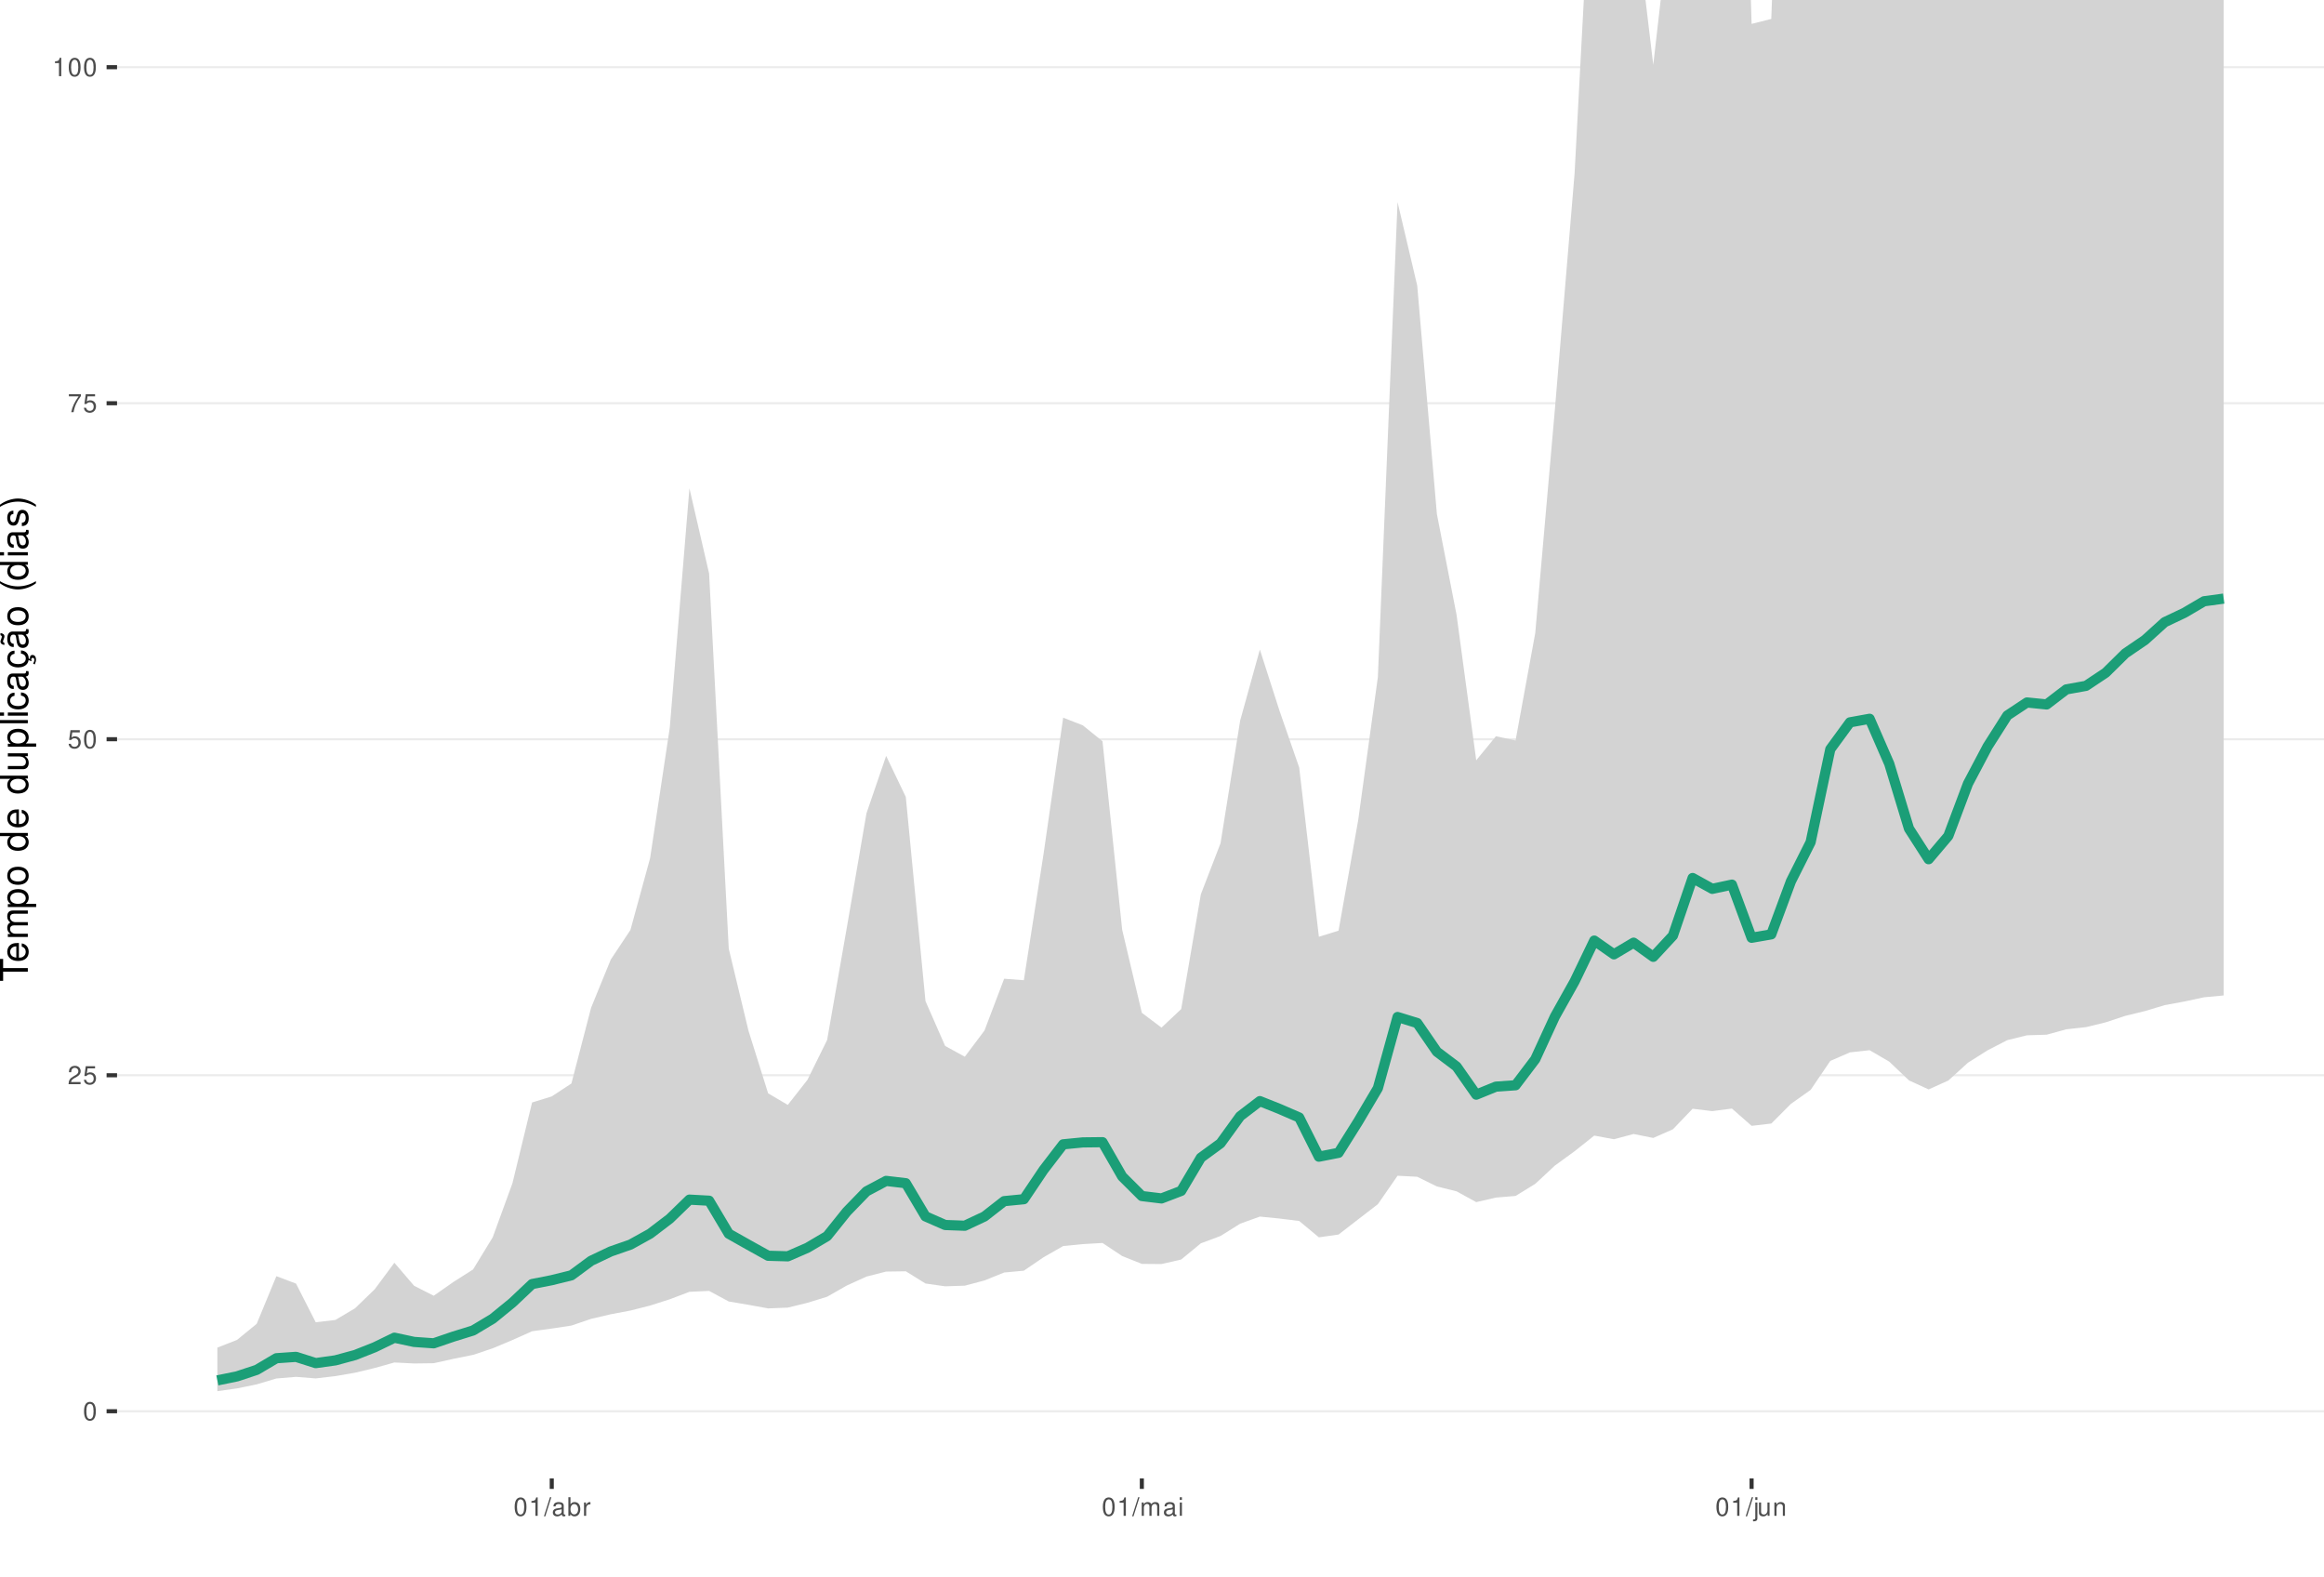
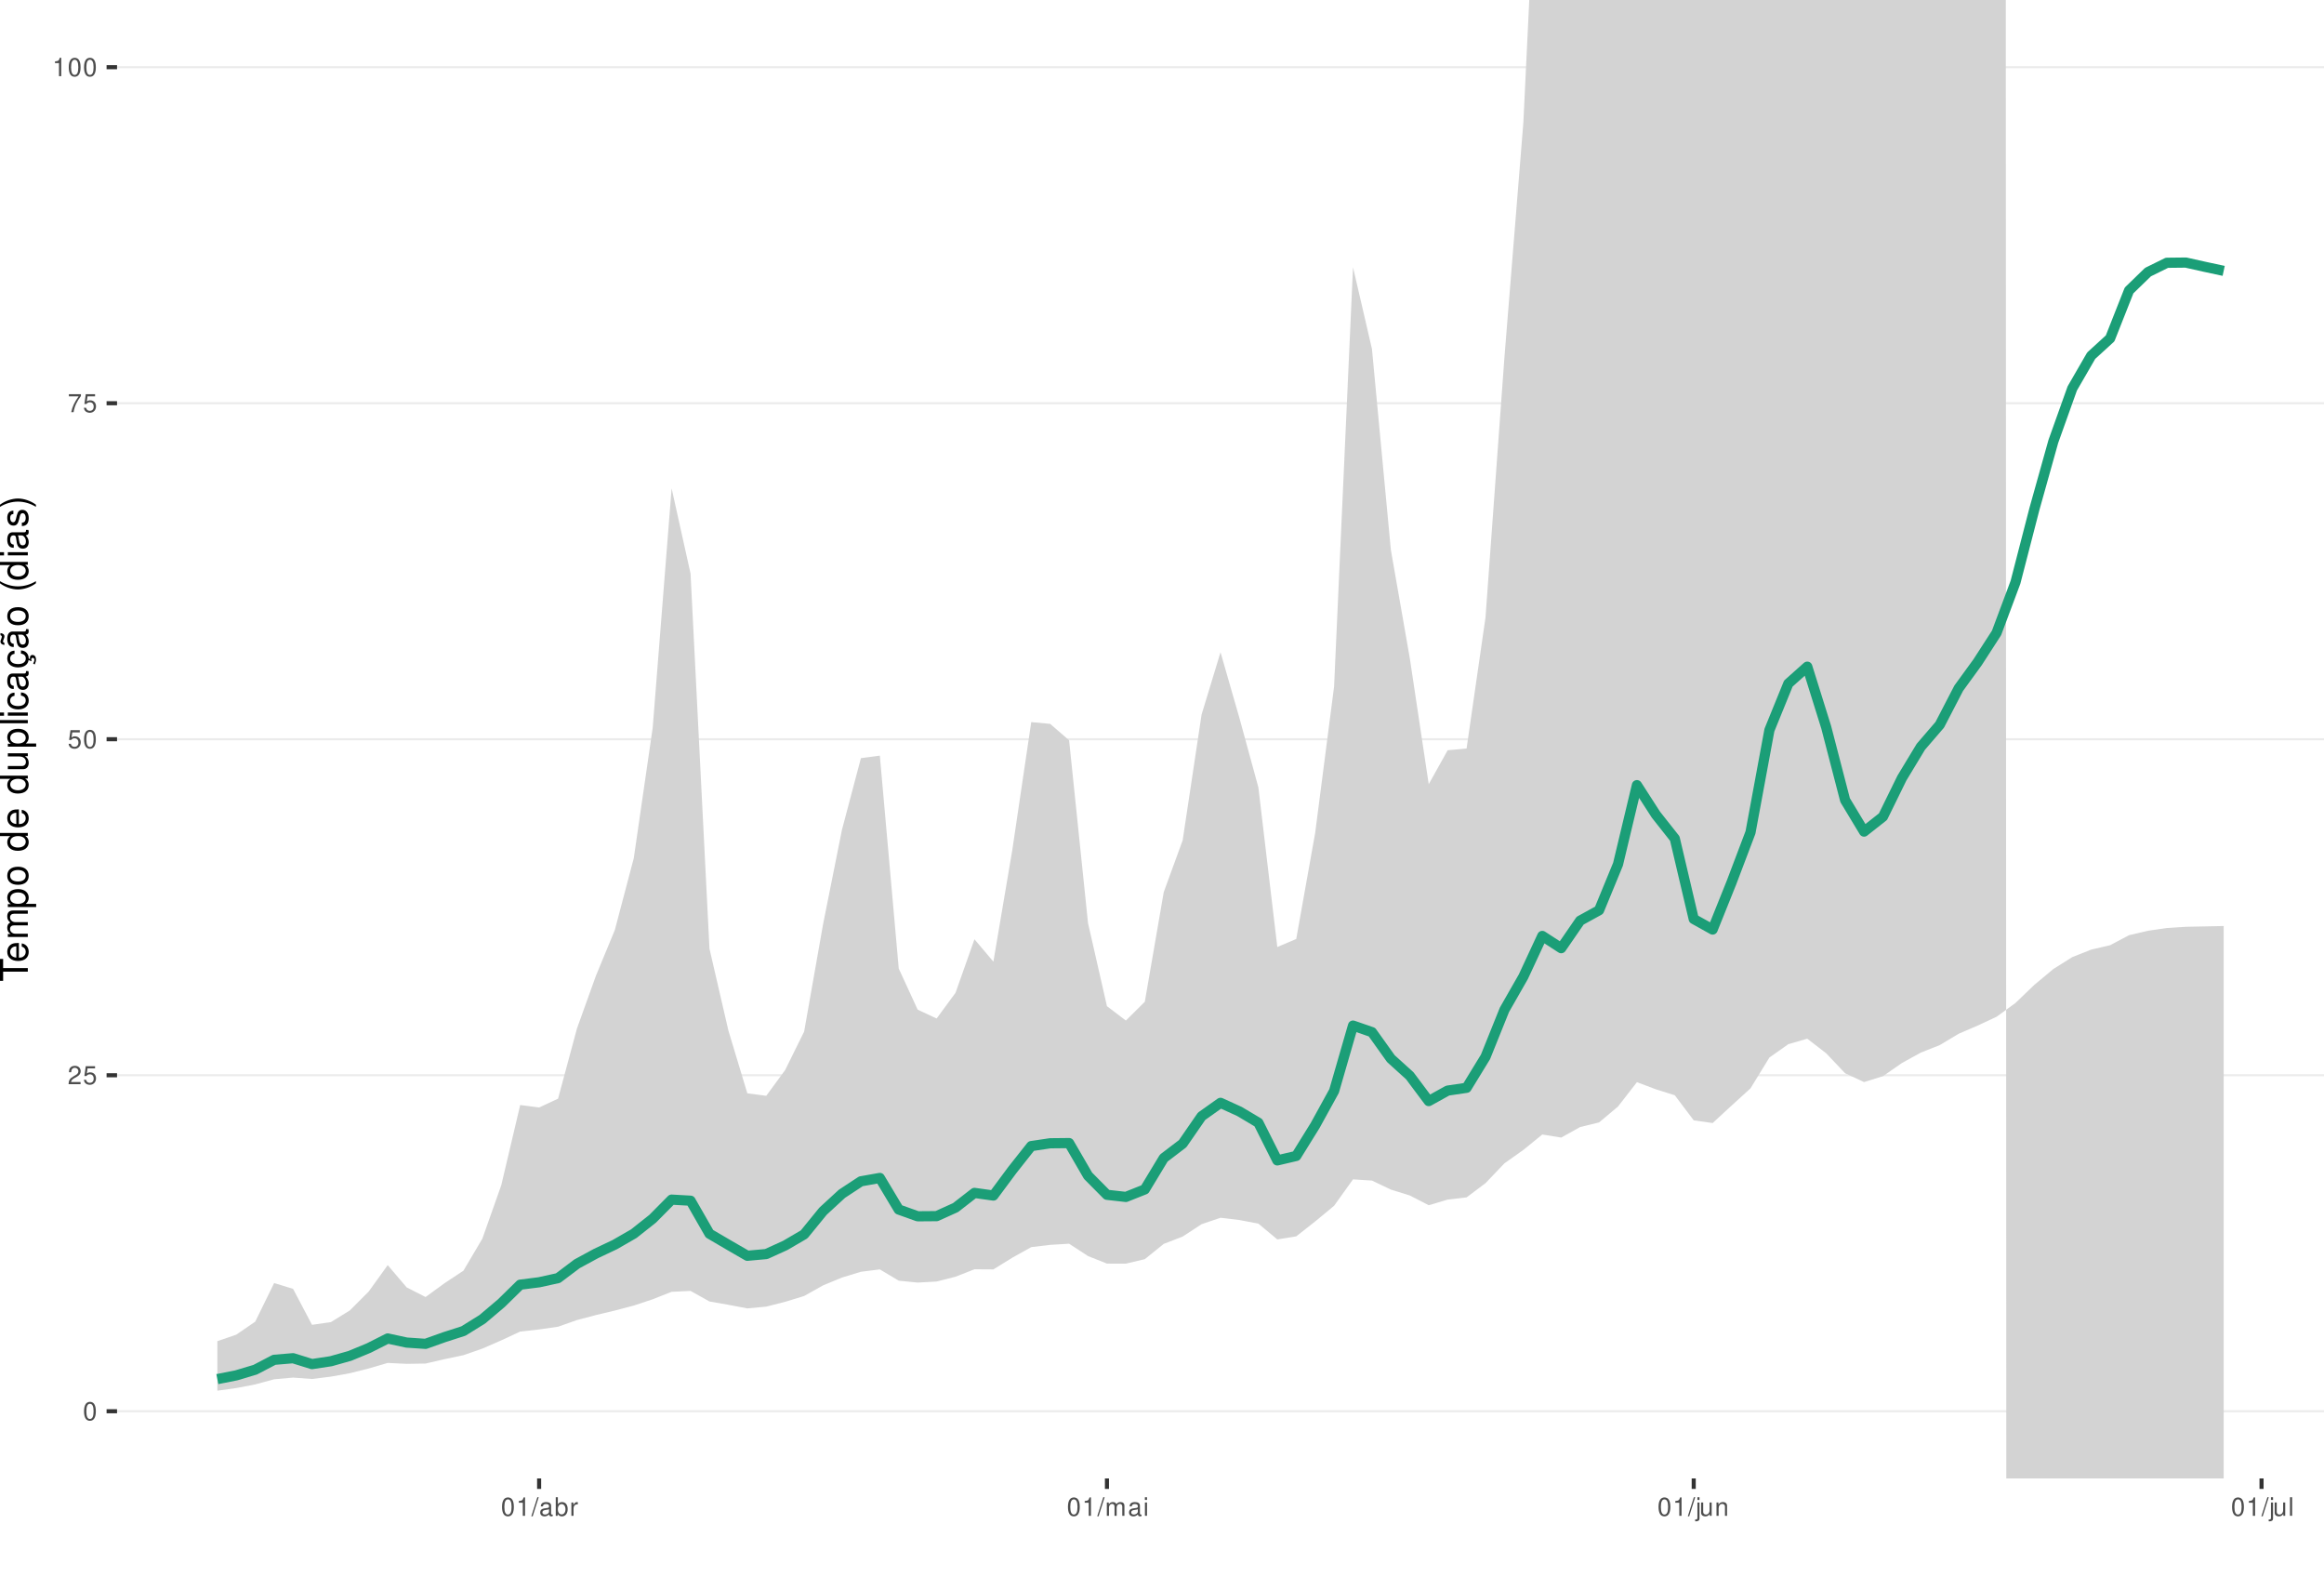
<svg xmlns="http://www.w3.org/2000/svg" xmlns:xlink="http://www.w3.org/1999/xlink" width="609pt" height="413pt" viewBox="0 0 609 413" version="1.1">
  <defs>
    <g>
      <symbol overflow="visible" id="glyph0-0">
        <path style="stroke:none;" d="" />
      </symbol>
      <symbol overflow="visible" id="glyph0-1">
        <path style="stroke:none;" d="M 1.828 -4.812 C 1.391 -4.812 0.984 -4.609 0.75 -4.281 C 0.438 -3.859 0.281 -3.219 0.281 -2.328 C 0.281 -0.703 0.812 0.156 1.828 0.156 C 2.828 0.156 3.375 -0.703 3.375 -2.297 C 3.375 -3.219 3.234 -3.844 2.922 -4.281 C 2.672 -4.625 2.281 -4.812 1.828 -4.812 Z M 1.828 -4.297 C 2.469 -4.297 2.781 -3.641 2.781 -2.344 C 2.781 -0.969 2.469 -0.328 1.812 -0.328 C 1.203 -0.328 0.891 -1 0.891 -2.328 C 0.891 -3.641 1.203 -4.297 1.828 -4.297 Z M 1.828 -4.297 " />
      </symbol>
      <symbol overflow="visible" id="glyph0-2">
        <path style="stroke:none;" d="M 3.375 -0.578 L 0.891 -0.578 C 0.938 -0.984 1.156 -1.234 1.734 -1.578 L 2.406 -1.953 C 3.062 -2.328 3.406 -2.812 3.406 -3.406 C 3.406 -3.812 3.234 -4.188 2.969 -4.438 C 2.688 -4.688 2.344 -4.812 1.891 -4.812 C 1.297 -4.812 0.844 -4.594 0.578 -4.188 C 0.422 -3.938 0.344 -3.641 0.328 -3.141 L 0.922 -3.141 C 0.938 -3.469 0.984 -3.672 1.062 -3.828 C 1.219 -4.125 1.516 -4.297 1.875 -4.297 C 2.406 -4.297 2.797 -3.906 2.797 -3.391 C 2.797 -3.016 2.578 -2.672 2.156 -2.438 L 1.547 -2.078 C 0.562 -1.516 0.281 -1.062 0.219 0 L 3.375 0 Z M 3.375 -0.578 " />
      </symbol>
      <symbol overflow="visible" id="glyph0-3">
        <path style="stroke:none;" d="M 3.172 -4.719 L 0.734 -4.719 L 0.375 -2.156 L 0.922 -2.156 C 1.188 -2.469 1.422 -2.594 1.797 -2.594 C 2.422 -2.594 2.812 -2.156 2.812 -1.453 C 2.812 -0.781 2.422 -0.359 1.781 -0.359 C 1.266 -0.359 0.953 -0.625 0.812 -1.156 L 0.234 -1.156 C 0.312 -0.766 0.375 -0.578 0.516 -0.406 C 0.781 -0.047 1.266 0.156 1.797 0.156 C 2.75 0.156 3.422 -0.547 3.422 -1.531 C 3.422 -2.469 2.797 -3.109 1.891 -3.109 C 1.562 -3.109 1.297 -3.016 1.016 -2.828 L 1.203 -4.141 L 3.172 -4.141 Z M 3.172 -4.719 " />
      </symbol>
      <symbol overflow="visible" id="glyph0-4">
        <path style="stroke:none;" d="M 3.469 -4.719 L 0.312 -4.719 L 0.312 -4.141 L 2.859 -4.141 C 1.734 -2.531 1.266 -1.547 0.922 0 L 1.547 0 C 1.797 -1.516 2.391 -2.812 3.469 -4.234 Z M 3.469 -4.719 " />
      </symbol>
      <symbol overflow="visible" id="glyph0-5">
        <path style="stroke:none;" d="M 1.719 -3.422 L 1.719 0 L 2.312 0 L 2.312 -4.812 L 1.922 -4.812 C 1.719 -4.078 1.578 -3.969 0.672 -3.859 L 0.672 -3.422 Z M 1.719 -3.422 " />
      </symbol>
      <symbol overflow="visible" id="glyph0-6">
        <path style="stroke:none;" d="M 1.531 -4.859 L -0.047 0.141 L 0.312 0.141 L 1.891 -4.859 Z M 1.531 -4.859 " />
      </symbol>
      <symbol overflow="visible" id="glyph0-7">
        <path style="stroke:none;" d="M 3.562 -0.328 C 3.5 -0.312 3.469 -0.312 3.438 -0.312 C 3.25 -0.312 3.141 -0.406 3.141 -0.578 L 3.141 -2.641 C 3.141 -3.25 2.688 -3.594 1.828 -3.594 C 1.312 -3.594 0.906 -3.438 0.672 -3.188 C 0.516 -3 0.453 -2.797 0.438 -2.453 L 0.984 -2.453 C 1.031 -2.875 1.297 -3.078 1.812 -3.078 C 2.312 -3.078 2.594 -2.891 2.594 -2.562 L 2.594 -2.406 C 2.578 -2.172 2.469 -2.078 2.016 -2.031 C 1.219 -1.922 1.109 -1.891 0.891 -1.812 C 0.484 -1.641 0.281 -1.328 0.281 -0.875 C 0.281 -0.25 0.719 0.156 1.422 0.156 C 1.859 0.156 2.219 0 2.609 -0.359 C 2.656 0 2.828 0.156 3.188 0.156 C 3.297 0.156 3.375 0.141 3.562 0.094 Z M 2.594 -1.094 C 2.594 -0.906 2.531 -0.797 2.375 -0.641 C 2.141 -0.438 1.875 -0.328 1.547 -0.328 C 1.109 -0.328 0.859 -0.547 0.859 -0.891 C 0.859 -1.266 1.094 -1.438 1.703 -1.531 C 2.297 -1.609 2.406 -1.641 2.594 -1.719 Z M 2.594 -1.094 " />
      </symbol>
      <symbol overflow="visible" id="glyph0-8">
        <path style="stroke:none;" d="M 0.359 -4.859 L 0.359 0 L 0.859 0 L 0.859 -0.453 C 1.125 -0.047 1.484 0.156 1.969 0.156 C 2.875 0.156 3.484 -0.594 3.484 -1.75 C 3.484 -2.891 2.922 -3.594 1.984 -3.594 C 1.516 -3.594 1.172 -3.406 0.906 -3.016 L 0.906 -4.859 Z M 1.891 -3.062 C 2.5 -3.062 2.906 -2.531 2.906 -1.703 C 2.906 -0.906 2.484 -0.359 1.891 -0.359 C 1.297 -0.359 0.906 -0.906 0.906 -1.719 C 0.906 -2.531 1.297 -3.062 1.891 -3.062 Z M 1.891 -3.062 " />
      </symbol>
      <symbol overflow="visible" id="glyph0-9">
        <path style="stroke:none;" d="M 0.453 -3.484 L 0.453 0 L 1.016 0 L 1.016 -1.812 C 1.031 -2.656 1.375 -3.016 2.141 -3 L 2.141 -3.562 C 2.047 -3.578 1.984 -3.594 1.922 -3.594 C 1.562 -3.594 1.297 -3.375 0.969 -2.859 L 0.969 -3.484 Z M 0.453 -3.484 " />
      </symbol>
      <symbol overflow="visible" id="glyph0-10">
        <path style="stroke:none;" d="M 0.469 -3.484 L 0.469 0 L 1.031 0 L 1.031 -2.188 C 1.031 -2.703 1.391 -3.109 1.844 -3.109 C 2.25 -3.109 2.484 -2.844 2.484 -2.406 L 2.484 0 L 3.047 0 L 3.047 -2.188 C 3.047 -2.703 3.422 -3.109 3.875 -3.109 C 4.266 -3.109 4.516 -2.844 4.516 -2.406 L 4.516 0 L 5.078 0 L 5.078 -2.609 C 5.078 -3.234 4.719 -3.594 4.062 -3.594 C 3.594 -3.594 3.312 -3.453 2.984 -3.062 C 2.781 -3.422 2.5 -3.594 2.047 -3.594 C 1.578 -3.594 1.266 -3.422 0.984 -3 L 0.984 -3.484 Z M 0.469 -3.484 " />
      </symbol>
      <symbol overflow="visible" id="glyph0-11">
        <path style="stroke:none;" d="M 1 -3.484 L 0.453 -3.484 L 0.453 0 L 1 0 Z M 1 -4.859 L 0.438 -4.859 L 0.438 -4.156 L 1 -4.156 Z M 1 -4.859 " />
      </symbol>
      <symbol overflow="visible" id="glyph0-12">
        <path style="stroke:none;" d="M 0.469 -3.484 L 0.469 0.5 C 0.469 0.859 0.359 0.969 0.016 0.969 C -0.031 0.969 -0.047 0.969 -0.125 0.953 L -0.125 1.438 C -0.047 1.438 -0.016 1.453 0.062 1.453 C 0.688 1.453 1.016 1.203 1.016 0.719 L 1.016 -3.484 Z M 1.016 -4.859 L 0.469 -4.859 L 0.469 -4.156 L 1.016 -4.156 Z M 1.016 -4.859 " />
      </symbol>
      <symbol overflow="visible" id="glyph0-13">
        <path style="stroke:none;" d="M 3.203 0 L 3.203 -3.484 L 2.656 -3.484 L 2.656 -1.516 C 2.656 -0.797 2.281 -0.328 1.703 -0.328 C 1.266 -0.328 0.984 -0.594 0.984 -1.016 L 0.984 -3.484 L 0.438 -3.484 L 0.438 -0.797 C 0.438 -0.219 0.859 0.156 1.547 0.156 C 2.062 0.156 2.391 -0.031 2.703 -0.484 L 2.703 0 Z M 3.203 0 " />
      </symbol>
      <symbol overflow="visible" id="glyph0-14">
        <path style="stroke:none;" d="M 0.469 -3.484 L 0.469 0 L 1.031 0 L 1.031 -1.922 C 1.031 -2.641 1.391 -3.109 1.969 -3.109 C 2.406 -3.109 2.688 -2.828 2.688 -2.422 L 2.688 0 L 3.234 0 L 3.234 -2.641 C 3.234 -3.219 2.812 -3.594 2.141 -3.594 C 1.625 -3.594 1.281 -3.391 0.984 -2.906 L 0.984 -3.484 Z M 0.469 -3.484 " />
      </symbol>
+       <symbol overflow="visible" id="glyph0-15">
+         <path style="stroke:none;" d="M 1.016 -4.859 L 0.453 -4.859 L 0.453 0 L 1.016 0 Z M 1.016 -4.859 " />
+       </symbol>
      <symbol overflow="visible" id="glyph1-0">
        <path style="stroke:none;" d="" />
      </symbol>
      <symbol overflow="visible" id="glyph1-1">
        <path style="stroke:none;" d="M -6.469 -3.547 L -6.469 -5.938 L -7.297 -5.938 L -7.297 -0.203 L -6.469 -0.203 L -6.469 -2.609 L 0 -2.609 L 0 -3.547 Z M -6.469 -3.547 " />
      </symbol>
      <symbol overflow="visible" id="glyph1-2">
        <path style="stroke:none;" d="M -2.344 -5.125 C -3.141 -5.125 -3.625 -5.062 -4.016 -4.922 C -4.875 -4.578 -5.391 -3.781 -5.391 -2.797 C -5.391 -1.344 -4.281 -0.406 -2.547 -0.406 C -0.812 -0.406 0.234 -1.297 0.234 -2.781 C 0.234 -3.984 -0.453 -4.812 -1.594 -5.016 L -1.594 -4.188 C -0.906 -3.953 -0.547 -3.484 -0.547 -2.812 C -0.547 -2.281 -0.781 -1.828 -1.219 -1.547 C -1.516 -1.344 -1.812 -1.281 -2.344 -1.266 Z M -3.016 -1.297 C -3.984 -1.359 -4.625 -1.953 -4.625 -2.797 C -4.625 -3.641 -3.953 -4.234 -3.016 -4.234 Z M -3.016 -1.297 " />
      </symbol>
      <symbol overflow="visible" id="glyph1-3">
        <path style="stroke:none;" d="M -5.234 -0.703 L 0 -0.703 L 0 -1.547 L -3.297 -1.547 C -4.047 -1.547 -4.656 -2.094 -4.656 -2.766 C -4.656 -3.391 -4.281 -3.734 -3.609 -3.734 L 0 -3.734 L 0 -4.578 L -3.297 -4.578 C -4.047 -4.578 -4.656 -5.125 -4.656 -5.812 C -4.656 -6.422 -4.266 -6.781 -3.609 -6.781 L 0 -6.781 L 0 -7.625 L -3.938 -7.625 C -4.875 -7.625 -5.391 -7.078 -5.391 -6.094 C -5.391 -5.406 -5.188 -4.984 -4.594 -4.484 C -5.156 -4.188 -5.391 -3.766 -5.391 -3.078 C -5.391 -2.375 -5.125 -1.906 -4.5 -1.469 L -5.234 -1.469 Z M -5.234 -0.703 " />
      </symbol>
      <symbol overflow="visible" id="glyph1-4">
        <path style="stroke:none;" d="M 2.188 -0.547 L 2.188 -1.375 L -0.547 -1.375 C -0.016 -1.812 0.234 -2.312 0.234 -2.984 C 0.234 -4.344 -0.859 -5.234 -2.531 -5.234 C -4.297 -5.234 -5.391 -4.375 -5.391 -2.984 C -5.391 -2.266 -5.062 -1.703 -4.453 -1.312 L -5.234 -1.312 L -5.234 -0.547 Z M -4.609 -2.844 C -4.609 -3.766 -3.797 -4.359 -2.547 -4.359 C -1.359 -4.359 -0.547 -3.75 -0.547 -2.844 C -0.547 -1.953 -1.344 -1.375 -2.578 -1.375 C -3.812 -1.375 -4.609 -1.953 -4.609 -2.844 Z M -4.609 -2.844 " />
      </symbol>
      <symbol overflow="visible" id="glyph1-5">
        <path style="stroke:none;" d="M -5.391 -2.719 C -5.391 -1.234 -4.344 -0.359 -2.578 -0.359 C -0.812 -0.359 0.234 -1.234 0.234 -2.734 C 0.234 -4.203 -0.812 -5.094 -2.547 -5.094 C -4.359 -5.094 -5.391 -4.234 -5.391 -2.719 Z M -4.625 -2.734 C -4.625 -3.672 -3.844 -4.234 -2.547 -4.234 C -1.312 -4.234 -0.547 -3.656 -0.547 -2.734 C -0.547 -1.797 -1.312 -1.234 -2.578 -1.234 C -3.844 -1.234 -4.625 -1.797 -4.625 -2.734 Z M -4.625 -2.734 " />
      </symbol>
      <symbol overflow="visible" id="glyph1-6">
        <path style="stroke:none;" d="" />
      </symbol>
      <symbol overflow="visible" id="glyph1-7">
        <path style="stroke:none;" d="M -7.297 -4.953 L -7.297 -4.125 L -4.578 -4.125 C -5.109 -3.766 -5.391 -3.203 -5.391 -2.516 C -5.391 -1.156 -4.297 -0.266 -2.625 -0.266 C -0.859 -0.266 0.234 -1.125 0.234 -2.547 C 0.234 -3.266 -0.047 -3.766 -0.688 -4.203 L 0 -4.203 L 0 -4.953 Z M -4.609 -2.656 C -4.609 -3.547 -3.812 -4.125 -2.562 -4.125 C -1.344 -4.125 -0.547 -3.547 -0.547 -2.656 C -0.547 -1.734 -1.359 -1.125 -2.578 -1.125 C -3.797 -1.125 -4.609 -1.734 -4.609 -2.656 Z M -4.609 -2.656 " />
      </symbol>
      <symbol overflow="visible" id="glyph1-8">
        <path style="stroke:none;" d="M 0 -4.812 L -5.234 -4.812 L -5.234 -3.984 L -2.266 -3.984 C -1.203 -3.984 -0.5 -3.438 -0.5 -2.562 C -0.5 -1.906 -0.906 -1.484 -1.531 -1.484 L -5.234 -1.484 L -5.234 -0.656 L -1.203 -0.656 C -0.328 -0.656 0.234 -1.297 0.234 -2.312 C 0.234 -3.094 -0.047 -3.578 -0.734 -4.062 L 0 -4.062 Z M 0 -4.812 " />
      </symbol>
      <symbol overflow="visible" id="glyph1-9">
        <path style="stroke:none;" d="M -7.297 -1.516 L -7.297 -0.688 L 0 -0.688 L 0 -1.516 Z M -7.297 -1.516 " />
      </symbol>
      <symbol overflow="visible" id="glyph1-10">
        <path style="stroke:none;" d="M -5.234 -1.5 L -5.234 -0.672 L 0 -0.672 L 0 -1.5 Z M -7.297 -1.5 L -7.297 -0.656 L -6.234 -0.656 L -6.234 -1.5 Z M -7.297 -1.5 " />
      </symbol>
      <symbol overflow="visible" id="glyph1-11">
        <path style="stroke:none;" d="M -3.484 -4.703 C -3.984 -4.672 -4.312 -4.562 -4.609 -4.359 C -5.094 -4 -5.391 -3.375 -5.391 -2.641 C -5.391 -1.219 -4.266 -0.312 -2.531 -0.312 C -0.844 -0.312 0.234 -1.203 0.234 -2.625 C 0.234 -3.875 -0.516 -4.672 -1.797 -4.766 L -1.797 -3.938 C -0.953 -3.797 -0.547 -3.359 -0.547 -2.656 C -0.547 -1.734 -1.297 -1.188 -2.531 -1.188 C -3.844 -1.188 -4.625 -1.719 -4.625 -2.625 C -4.625 -3.328 -4.203 -3.766 -3.484 -3.875 Z M -3.484 -4.703 " />
      </symbol>
      <symbol overflow="visible" id="glyph1-12">
        <path style="stroke:none;" d="M -0.484 -5.344 C -0.469 -5.266 -0.469 -5.219 -0.469 -5.172 C -0.469 -4.875 -0.625 -4.719 -0.875 -4.719 L -3.953 -4.719 C -4.891 -4.719 -5.391 -4.047 -5.391 -2.75 C -5.391 -1.984 -5.172 -1.375 -4.781 -1.016 C -4.516 -0.766 -4.203 -0.672 -3.688 -0.656 L -3.688 -1.484 C -4.328 -1.562 -4.625 -1.938 -4.625 -2.719 C -4.625 -3.484 -4.344 -3.891 -3.844 -3.891 L -3.625 -3.891 C -3.266 -3.875 -3.125 -3.703 -3.047 -3.016 C -2.891 -1.844 -2.844 -1.656 -2.719 -1.344 C -2.453 -0.734 -2 -0.422 -1.312 -0.422 C -0.375 -0.422 0.234 -1.078 0.234 -2.141 C 0.234 -2.797 0 -3.328 -0.547 -3.922 C 0 -3.984 0.234 -4.234 0.234 -4.781 C 0.234 -4.953 0.203 -5.062 0.141 -5.344 Z M -1.656 -3.891 C -1.375 -3.891 -1.203 -3.812 -0.969 -3.562 C -0.656 -3.219 -0.5 -2.812 -0.5 -2.312 C -0.5 -1.672 -0.812 -1.297 -1.344 -1.297 C -1.891 -1.297 -2.172 -1.656 -2.297 -2.547 C -2.422 -3.438 -2.453 -3.609 -2.594 -3.891 Z M -1.656 -3.891 " />
      </symbol>
      <symbol overflow="visible" id="glyph1-13">
        <path style="stroke:none;" d="M 0.234 -2.641 C 0.234 -3.875 -0.547 -4.703 -1.797 -4.766 L -1.797 -3.938 C -0.953 -3.797 -0.531 -3.359 -0.531 -2.656 C -0.531 -1.734 -1.281 -1.188 -2.516 -1.188 C -3.844 -1.188 -4.625 -1.719 -4.625 -2.625 C -4.625 -3.328 -4.203 -3.766 -3.484 -3.875 L -3.484 -4.703 C -3.984 -4.672 -4.312 -4.562 -4.609 -4.359 C -5.094 -4 -5.391 -3.375 -5.391 -2.641 C -5.391 -1.219 -4.266 -0.312 -2.531 -0.312 C -1.469 -0.312 -0.625 -0.672 -0.156 -1.312 C 0.047 -1.594 0.125 -1.812 0.203 -2.25 L 0.922 -1.938 L 0.984 -2.062 C 0.938 -2.188 0.906 -2.25 0.906 -2.375 C 0.906 -2.656 1.047 -2.828 1.281 -2.828 C 1.547 -2.828 1.734 -2.594 1.734 -2.297 C 1.734 -2.031 1.672 -1.844 1.438 -1.406 L 1.406 -1.312 L 1.812 -1.094 C 2.078 -1.75 2.141 -1.953 2.141 -2.344 C 2.141 -3.109 1.781 -3.578 1.203 -3.578 C 0.781 -3.578 0.547 -3.297 0.547 -2.797 C 0.547 -2.703 0.547 -2.641 0.562 -2.516 Z M 0.234 -2.641 " />
      </symbol>
      <symbol overflow="visible" id="glyph1-14">
        <path style="stroke:none;" d="M -0.484 -5.344 C -0.469 -5.266 -0.469 -5.219 -0.469 -5.172 C -0.469 -4.875 -0.625 -4.719 -0.875 -4.719 L -3.953 -4.719 C -4.891 -4.719 -5.391 -4.047 -5.391 -2.75 C -5.391 -1.984 -5.172 -1.375 -4.781 -1.016 C -4.516 -0.766 -4.203 -0.672 -3.688 -0.656 L -3.688 -1.484 C -4.328 -1.562 -4.625 -1.938 -4.625 -2.719 C -4.625 -3.484 -4.344 -3.891 -3.844 -3.891 L -3.625 -3.891 C -3.266 -3.875 -3.125 -3.703 -3.047 -3.016 C -2.891 -1.844 -2.844 -1.656 -2.719 -1.344 C -2.453 -0.734 -2 -0.422 -1.312 -0.422 C -0.375 -0.422 0.234 -1.078 0.234 -2.141 C 0.234 -2.797 0 -3.328 -0.547 -3.922 C 0 -3.984 0.234 -4.234 0.234 -4.781 C 0.234 -4.953 0.203 -5.062 0.141 -5.344 Z M -1.656 -3.891 C -1.375 -3.891 -1.203 -3.812 -0.969 -3.562 C -0.656 -3.219 -0.5 -2.812 -0.5 -2.312 C -0.5 -1.672 -0.812 -1.297 -1.344 -1.297 C -1.891 -1.297 -2.172 -1.656 -2.297 -2.547 C -2.422 -3.438 -2.453 -3.609 -2.594 -3.891 Z M -7.172 -3.75 C -6.922 -3.672 -6.812 -3.547 -6.812 -3.375 C -6.812 -3.25 -6.875 -2.984 -6.984 -2.734 C -7.156 -2.312 -7.172 -2.25 -7.172 -2.047 C -7.172 -1.594 -6.797 -1.297 -6.141 -1.188 L -6.141 -1.766 C -6.375 -1.812 -6.5 -1.938 -6.5 -2.094 C -6.5 -2.203 -6.469 -2.344 -6.375 -2.578 C -6.156 -3.156 -6.125 -3.234 -6.125 -3.438 C -6.125 -3.922 -6.484 -4.219 -7.172 -4.312 Z M -7.172 -3.75 " />
      </symbol>
      <symbol overflow="visible" id="glyph1-15">
        <path style="stroke:none;" d="M -7.297 -2.359 C -5.984 -1.359 -4.156 -0.734 -2.594 -0.734 C -1.016 -0.734 0.812 -1.359 2.125 -2.359 L 2.125 -2.906 C 0.688 -2.031 -0.984 -1.547 -2.594 -1.547 C -4.188 -1.547 -5.875 -2.031 -7.297 -2.906 Z M -7.297 -2.359 " />
      </symbol>
      <symbol overflow="visible" id="glyph1-16">
        <path style="stroke:none;" d="M -3.781 -4.375 C -4.812 -4.375 -5.391 -3.688 -5.391 -2.484 C -5.391 -1.266 -4.766 -0.469 -3.797 -0.469 C -2.969 -0.469 -2.578 -0.891 -2.281 -2.125 L -2.094 -2.906 C -1.953 -3.484 -1.734 -3.719 -1.375 -3.719 C -0.875 -3.719 -0.547 -3.234 -0.547 -2.5 C -0.547 -2.047 -0.672 -1.672 -0.891 -1.453 C -1.047 -1.328 -1.188 -1.266 -1.562 -1.219 L -1.562 -0.344 C -0.344 -0.375 0.234 -1.062 0.234 -2.438 C 0.234 -3.75 -0.422 -4.594 -1.438 -4.594 C -2.203 -4.594 -2.641 -4.156 -2.891 -3.109 L -3.078 -2.312 C -3.234 -1.625 -3.453 -1.344 -3.828 -1.344 C -4.312 -1.344 -4.625 -1.766 -4.625 -2.453 C -4.625 -3.125 -4.328 -3.484 -3.781 -3.5 Z M -3.781 -4.375 " />
      </symbol>
      <symbol overflow="visible" id="glyph1-17">
        <path style="stroke:none;" d="M 2.125 -0.938 C 0.812 -1.938 -1.016 -2.562 -2.578 -2.562 C -4.156 -2.562 -5.984 -1.938 -7.297 -0.938 L -7.297 -0.375 C -5.859 -1.266 -4.188 -1.75 -2.578 -1.75 C -0.984 -1.75 0.703 -1.266 2.125 -0.375 Z M 2.125 -0.938 " />
      </symbol>
    </g>
    <clipPath id="clip1">
      <path d="M 30.672 0 L 609 0 L 609 387.328 L 30.672 387.328 Z M 30.672 0 " />
    </clipPath>
    <clipPath id="clip2">
      <path d="M 30.672 369 L 609 369 L 609 370 L 30.672 370 Z M 30.672 369 " />
    </clipPath>
    <clipPath id="clip3">
      <path d="M 30.672 281 L 609 281 L 609 282 L 30.672 282 Z M 30.672 281 " />
    </clipPath>
    <clipPath id="clip4">
      <path d="M 30.672 193 L 609 193 L 609 194 L 30.672 194 Z M 30.672 193 " />
    </clipPath>
    <clipPath id="clip5">
      <path d="M 30.672 105 L 609 105 L 609 106 L 30.672 106 Z M 30.672 105 " />
    </clipPath>
    <clipPath id="clip6">
      <path d="M 30.672 17 L 609 17 L 609 18 L 30.672 18 Z M 30.672 17 " />
+     </clipPath>
+     <clipPath id="clip7">
+       <path d="M 56 0 L 583 0 L 583 387.328 L 56 387.328 Z M 56 0 " />
    </clipPath>
  </defs>
  <g id="surface16">
    <rect x="0" y="0" width="609" height="413" style="fill:rgb(100%,100%,100%);fill-opacity:1;stroke:none;" />
    <rect x="0" y="0" width="609" height="413" style="fill:rgb(100%,100%,100%);fill-opacity:1;stroke:none;" />
    <path style="fill:none;stroke-width:1.067;stroke-linecap:round;stroke-linejoin:round;stroke:rgb(100%,100%,100%);stroke-opacity:1;stroke-miterlimit:10;" d="M 0 413 L 609 413 L 609 0 L 0 0 Z M 0 413 " />
    <g clip-path="url(#clip1)" clip-rule="nonzero">
      <path style=" stroke:none;fill-rule:nonzero;fill:rgb(100%,100%,100%);fill-opacity:1;" d="M 30.672 387.328 L 609 387.328 L 609 0 L 30.672 0 Z M 30.672 387.328 " />
    </g>
    <g clip-path="url(#clip2)" clip-rule="nonzero">
      <path style="fill:none;stroke-width:0.533;stroke-linecap:butt;stroke-linejoin:round;stroke:rgb(92.157%,92.157%,92.157%);stroke-opacity:1;stroke-miterlimit:10;" d="M 30.672 369.723 L 609 369.723 " />
    </g>
    <g clip-path="url(#clip3)" clip-rule="nonzero">
      <path style="fill:none;stroke-width:0.533;stroke-linecap:butt;stroke-linejoin:round;stroke:rgb(92.157%,92.157%,92.157%);stroke-opacity:1;stroke-miterlimit:10;" d="M 30.672 281.695 L 609 281.695 " />
    </g>
    <g clip-path="url(#clip4)" clip-rule="nonzero">
      <path style="fill:none;stroke-width:0.533;stroke-linecap:butt;stroke-linejoin:round;stroke:rgb(92.157%,92.157%,92.157%);stroke-opacity:1;stroke-miterlimit:10;" d="M 30.672 193.664 L 609 193.664 " />
    </g>
    <g clip-path="url(#clip5)" clip-rule="nonzero">
      <path style="fill:none;stroke-width:0.533;stroke-linecap:butt;stroke-linejoin:round;stroke:rgb(92.157%,92.157%,92.157%);stroke-opacity:1;stroke-miterlimit:10;" d="M 30.672 105.637 L 609 105.637 " />
    </g>
    <g clip-path="url(#clip6)" clip-rule="nonzero">
      <path style="fill:none;stroke-width:0.533;stroke-linecap:butt;stroke-linejoin:round;stroke:rgb(92.157%,92.157%,92.157%);stroke-opacity:1;stroke-miterlimit:10;" d="M 30.672 17.605 L 609 17.605 " />
    </g>
-     <path style=" stroke:none;fill-rule:nonzero;fill:rgb(82.745%,82.745%,82.745%);fill-opacity:1;" d="M 56.957 353.051 L 62.113 351.031 L 67.27 346.812 L 72.422 334.332 L 77.578 336.281 L 82.73 346.41 L 87.887 345.805 L 93.039 342.746 L 98.195 337.762 L 103.348 330.82 L 108.504 336.84 L 113.656 339.461 L 118.812 335.855 L 123.965 332.578 L 129.121 324.137 L 134.277 310.012 L 139.43 288.832 L 144.586 287.238 L 149.738 283.855 L 154.895 264.012 L 160.047 251.398 L 165.203 243.637 L 170.355 224.84 L 175.512 190.652 L 180.664 127.93 L 185.82 150.262 L 190.973 248.547 L 196.129 270 L 201.285 286.43 L 206.438 289.469 L 211.594 282.895 L 216.746 272.461 L 221.902 243.051 L 227.055 213.086 L 232.211 198.035 L 237.363 208.785 L 242.52 262.273 L 247.672 274.02 L 252.828 276.844 L 257.98 269.984 L 263.137 256.41 L 268.293 256.797 L 273.445 223.836 L 278.602 188.016 L 283.754 190.027 L 288.91 194.199 L 294.062 243.57 L 299.219 265.34 L 304.371 269.215 L 309.527 264.359 L 314.68 234.305 L 319.836 220.918 L 324.988 188.762 L 330.145 170.176 L 335.301 186.238 L 340.453 201.07 L 345.609 245.418 L 350.762 243.816 L 355.918 214.832 L 361.07 177.367 L 366.227 52.945 L 371.379 74.812 L 376.535 134.684 L 381.688 161.07 L 386.844 199.184 L 391.996 192.891 L 397.152 193.984 L 402.309 165.848 L 407.461 107.172 L 412.617 45.445 L 415.031 0 L 431.203 0 L 433.234 16.984 L 435.18 0 L 458.812 0 L 459.004 6.258 L 464.16 4.961 L 464.344 0 L 582.711 0 L 582.711 260.789 L 577.559 261.273 L 572.402 262.379 L 567.25 263.328 L 562.094 264.879 L 556.941 266.133 L 551.785 267.836 L 546.633 269.094 L 541.477 269.656 L 536.324 271.074 L 531.168 271.23 L 526.012 272.5 L 520.859 275.152 L 515.703 278.406 L 510.551 283.082 L 505.395 285.41 L 500.242 283.043 L 495.086 278.141 L 489.934 275.133 L 484.777 275.703 L 479.625 277.941 L 474.469 285.535 L 469.316 289.188 L 464.16 294.348 L 459.004 294.949 L 453.852 290.422 L 448.695 291.094 L 443.543 290.473 L 438.387 295.852 L 433.234 298.121 L 428.078 297.086 L 422.926 298.461 L 417.77 297.504 L 412.617 301.602 L 407.461 305.355 L 402.309 310.148 L 397.152 313.316 L 391.996 313.746 L 386.844 314.934 L 381.688 312.105 L 376.535 310.828 L 371.379 308.289 L 366.227 308.027 L 361.07 315.473 L 355.918 319.441 L 350.762 323.43 L 345.609 324.16 L 340.453 319.875 L 335.301 319.238 L 330.145 318.723 L 324.988 320.582 L 319.836 323.805 L 314.68 325.727 L 309.527 329.973 L 304.371 331.156 L 299.219 331.113 L 294.062 329.062 L 288.91 325.633 L 283.754 325.934 L 278.602 326.438 L 273.445 329.387 L 268.293 332.898 L 263.137 333.379 L 257.98 335.453 L 252.828 336.824 L 247.672 336.992 L 242.52 336.254 L 237.363 333.055 L 232.211 333.129 L 227.055 334.441 L 221.902 336.785 L 216.746 339.723 L 211.594 341.309 L 206.438 342.574 L 201.285 342.777 L 196.129 341.836 L 190.973 340.965 L 185.82 338.195 L 180.664 338.43 L 175.512 340.387 L 170.355 342.035 L 165.203 343.34 L 160.047 344.312 L 154.895 345.516 L 149.738 347.277 L 144.586 348.059 L 139.43 348.762 L 134.277 351.066 L 129.121 353.23 L 123.965 354.953 L 118.812 355.992 L 113.656 357.137 L 108.504 357.203 L 103.348 356.945 L 98.195 358.391 L 93.039 359.629 L 87.887 360.516 L 82.73 361.121 L 77.578 360.715 L 72.422 361.137 L 67.27 362.676 L 62.113 363.734 L 56.957 364.461 Z M 56.957 353.051 " />
-     <path style="fill:none;stroke-width:2.667;stroke-linecap:butt;stroke-linejoin:round;stroke:rgb(10.588%,61.961%,46.667%);stroke-opacity:1;stroke-miterlimit:10;" d="M 56.957 361.641 L 62.113 360.582 L 67.27 358.879 L 72.422 355.832 L 77.578 355.473 L 82.73 357.113 L 87.887 356.391 L 93.039 354.996 L 98.195 352.957 L 103.348 350.453 L 108.504 351.559 L 113.656 351.922 L 118.812 350.16 L 123.965 348.566 L 129.121 345.477 L 134.277 341.27 L 139.43 336.402 L 144.586 335.383 L 149.738 334.109 L 154.895 330.305 L 160.047 327.859 L 165.203 326.062 L 170.355 323.207 L 175.512 319.281 L 180.664 314.281 L 185.82 314.562 L 190.973 323.215 L 196.129 326.121 L 201.285 328.988 L 206.438 329.133 L 211.594 326.891 L 216.746 323.848 L 221.902 317.426 L 227.055 312.117 L 232.211 309.375 L 237.363 309.98 L 242.52 318.668 L 247.672 320.93 L 252.828 321.121 L 257.98 318.699 L 263.137 314.676 L 268.293 314.172 L 273.445 306.512 L 278.602 299.793 L 283.754 299.289 L 288.91 299.23 L 294.062 308.211 L 299.219 313.344 L 304.371 313.969 L 309.527 311.992 L 314.68 303.301 L 319.836 299.535 L 324.988 292.418 L 330.145 288.473 L 335.301 290.527 L 340.453 292.762 L 345.609 303.031 L 350.762 302.02 L 355.918 293.797 L 361.07 285.082 L 366.227 266.434 L 371.379 268.023 L 376.535 275.527 L 381.688 279.414 L 386.844 286.781 L 391.996 284.68 L 397.152 284.316 L 402.309 277.508 L 407.461 266.324 L 412.617 257.121 L 417.77 246.414 L 422.926 250.02 L 428.078 246.965 L 433.234 250.672 L 438.387 245.117 L 443.543 230.016 L 448.695 232.863 L 453.852 231.758 L 459.004 245.68 L 464.16 244.781 L 469.316 230.875 L 474.469 220.629 L 479.625 196.285 L 484.777 189.242 L 489.934 188.305 L 495.086 200.125 L 500.242 217.074 L 505.395 225.098 L 510.551 219.012 L 515.703 205.305 L 520.859 195.547 L 526.012 187.445 L 531.168 184.035 L 536.324 184.555 L 541.477 180.609 L 546.633 179.684 L 551.785 176.254 L 556.941 171.176 L 562.094 167.66 L 567.25 162.996 L 572.402 160.555 L 577.559 157.523 L 582.711 156.824 " />
+     <g clip-path="url(#clip7)" clip-rule="nonzero">
+       <path style=" stroke:none;fill-rule:nonzero;fill:rgb(82.745%,82.745%,82.745%);fill-opacity:1;" d="M 56.957 351.363 L 61.918 349.652 L 66.879 346.25 L 71.84 336.137 L 76.797 337.652 L 81.758 347.078 L 86.719 346.363 L 91.68 343.301 L 96.637 338.336 L 101.598 331.438 L 106.559 337.27 L 111.52 339.797 L 116.477 336.184 L 121.438 332.902 L 126.398 324.512 L 131.359 310.496 L 136.316 289.496 L 141.277 290.141 L 146.238 287.832 L 151.199 269.422 L 156.156 255.648 L 161.117 243.637 L 166.078 224.84 L 171.039 190.652 L 175.996 127.93 L 180.957 150.262 L 185.918 248.547 L 190.879 270 L 195.836 286.43 L 200.797 287.082 L 205.758 280.309 L 210.719 270.27 L 215.676 242.184 L 220.637 217.379 L 225.598 198.625 L 230.559 197.961 L 235.516 253.746 L 240.477 264.52 L 245.438 266.832 L 250.398 260.086 L 255.355 246.07 L 260.316 251.941 L 265.277 222.656 L 270.234 189.176 L 275.195 189.641 L 280.156 193.938 L 285.117 241.844 L 290.074 263.598 L 295.035 267.367 L 299.996 262.445 L 304.957 233.723 L 309.914 220.141 L 314.875 187.191 L 319.836 170.875 L 324.797 188.129 L 329.754 206.277 L 334.715 248.105 L 339.676 245.992 L 344.637 218.219 L 349.594 179.883 L 354.555 70.008 L 359.516 91.398 L 364.477 144.094 L 369.434 172.422 L 374.395 205.449 L 379.355 196.555 L 384.316 196.09 L 389.273 161.762 L 394.234 93.613 L 399.195 32.102 L 400.742 0 L 525.617 0 L 525.754 413 L 582.711 413 L 582.711 242.598 L 577.754 242.703 L 572.793 242.805 L 567.832 243.113 L 562.871 243.844 L 557.914 245.004 L 552.953 247.625 L 547.992 248.781 L 543.031 250.75 L 538.074 253.867 L 533.113 257.996 L 528.152 262.762 L 523.191 266.379 L 518.234 268.684 L 513.273 270.824 L 508.312 273.797 L 503.352 275.758 L 498.395 278.492 L 493.434 281.934 L 488.473 283.484 L 483.512 281.18 L 478.555 275.953 L 473.594 272.117 L 468.633 273.555 L 463.672 277.047 L 458.715 285.129 L 453.754 289.648 L 448.793 294.215 L 443.836 293.512 L 438.875 286.938 L 433.914 285.379 L 428.953 283.512 L 423.996 289.891 L 419.035 294.055 L 414.074 295.262 L 409.113 298.023 L 404.156 297.219 L 399.195 301.258 L 394.234 304.77 L 389.273 309.969 L 384.316 313.688 L 379.355 314.273 L 374.395 315.75 L 369.434 313.191 L 364.477 311.652 L 359.516 309.285 L 354.555 308.969 L 349.594 315.895 L 344.637 320 L 339.676 323.902 L 334.715 324.707 L 329.754 320.566 L 324.797 319.625 L 319.836 319.031 L 314.875 320.715 L 309.914 323.957 L 304.957 325.875 L 299.996 329.879 L 295.035 331.051 L 290.074 331.043 L 285.117 329.066 L 280.156 325.832 L 275.195 326.129 L 270.234 326.727 L 265.277 329.492 L 260.316 332.559 L 255.355 332.527 L 250.398 334.477 L 245.438 335.734 L 240.477 336.012 L 235.516 335.516 L 230.559 332.559 L 225.598 333.18 L 220.637 334.695 L 215.676 336.75 L 210.719 339.531 L 205.758 341.047 L 200.797 342.312 L 195.836 342.777 L 190.879 341.836 L 185.918 340.965 L 180.957 338.195 L 175.996 338.43 L 171.039 340.387 L 166.078 342.035 L 161.117 343.34 L 156.156 344.523 L 151.199 345.828 L 146.238 347.578 L 141.277 348.293 L 136.316 348.844 L 131.359 351.148 L 126.398 353.312 L 121.438 355.035 L 116.477 356.078 L 111.52 357.227 L 106.559 357.305 L 101.598 357.059 L 96.637 358.512 L 91.68 359.758 L 86.719 360.652 L 81.758 361.27 L 76.797 360.902 L 71.84 361.348 L 66.879 362.691 L 61.918 363.648 L 56.957 364.332 Z M 56.957 351.363 " />
+     </g>
+     <path style="fill:none;stroke-width:2.667;stroke-linecap:butt;stroke-linejoin:round;stroke:rgb(10.588%,61.961%,46.667%);stroke-opacity:1;stroke-miterlimit:10;" d="M 56.957 361.301 L 61.918 360.32 L 66.879 358.836 L 71.84 356.246 L 76.797 355.828 L 81.758 357.371 L 86.719 356.617 L 91.68 355.215 L 96.637 353.164 L 101.598 350.656 L 106.559 351.73 L 111.52 352.066 L 116.477 350.301 L 121.438 348.703 L 126.398 345.617 L 131.359 341.418 L 136.316 336.562 L 141.277 335.934 L 146.238 334.84 L 151.199 331.102 L 156.156 328.414 L 161.117 326.062 L 166.078 323.207 L 171.039 319.281 L 175.996 314.281 L 180.957 314.562 L 185.918 323.215 L 190.879 326.121 L 195.836 328.988 L 200.797 328.539 L 205.758 326.285 L 210.719 323.387 L 215.676 317.309 L 220.637 312.746 L 225.598 309.484 L 230.559 308.602 L 235.516 316.875 L 240.477 318.648 L 245.438 318.609 L 250.398 316.367 L 255.355 312.52 L 260.316 313.211 L 265.277 306.527 L 270.234 300.254 L 275.195 299.516 L 280.156 299.465 L 285.117 308.016 L 290.074 313.016 L 295.035 313.578 L 299.996 311.605 L 304.957 303.398 L 309.914 299.621 L 314.875 292.441 L 319.836 288.922 L 324.797 291.184 L 329.754 294.133 L 334.715 304.004 L 339.676 302.84 L 344.637 294.844 L 349.594 285.836 L 354.555 268.684 L 359.516 270.402 L 364.477 277.344 L 369.434 281.832 L 374.395 288.465 L 379.355 285.715 L 384.316 284.984 L 389.273 276.883 L 394.234 264.551 L 399.195 255.871 L 404.156 245.199 L 409.113 248.406 L 414.074 241.199 L 419.035 238.469 L 423.996 226.418 L 428.953 205.695 L 433.914 213.406 L 438.875 219.684 L 443.836 240.766 L 448.793 243.523 L 453.754 231.164 L 458.715 218.07 L 463.672 191.27 L 468.633 179.082 L 473.594 174.656 L 478.555 190.535 L 483.512 209.629 L 488.473 217.863 L 493.434 213.953 L 498.395 203.836 L 503.352 195.641 L 508.312 189.879 L 513.273 180.309 L 518.234 173.484 L 523.191 165.812 L 528.152 152.543 L 533.113 133.355 L 538.074 115.641 L 543.031 101.766 L 547.992 93.184 L 552.953 88.652 L 557.914 76.094 L 562.871 71.285 L 567.832 68.844 L 572.793 68.789 L 577.754 69.898 L 582.711 70.965 " />
    <g style="fill:rgb(30.196%,30.196%,30.196%);fill-opacity:1;">
      <use xlink:href="#glyph0-1" x="21.738" y="372.07" />
    </g>
    <g style="fill:rgb(30.196%,30.196%,30.196%);fill-opacity:1;">
      <use xlink:href="#glyph0-2" x="17.738" y="284.043" />
      <use xlink:href="#glyph0-3" x="21.738" y="284.043" />
    </g>
    <g style="fill:rgb(30.196%,30.196%,30.196%);fill-opacity:1;">
      <use xlink:href="#glyph0-3" x="17.738" y="196.012" />
      <use xlink:href="#glyph0-1" x="21.738" y="196.012" />
    </g>
    <g style="fill:rgb(30.196%,30.196%,30.196%);fill-opacity:1;">
      <use xlink:href="#glyph0-4" x="17.738" y="107.984" />
      <use xlink:href="#glyph0-3" x="21.738" y="107.984" />
    </g>
    <g style="fill:rgb(30.196%,30.196%,30.196%);fill-opacity:1;">
      <use xlink:href="#glyph0-5" x="13.738" y="19.953" />
      <use xlink:href="#glyph0-1" x="17.738" y="19.953" />
      <use xlink:href="#glyph0-1" x="21.738" y="19.953" />
    </g>
    <path style="fill:none;stroke-width:1.067;stroke-linecap:butt;stroke-linejoin:round;stroke:rgb(20%,20%,20%);stroke-opacity:1;stroke-miterlimit:10;" d="M 27.93 369.723 L 30.672 369.723 " />
    <path style="fill:none;stroke-width:1.067;stroke-linecap:butt;stroke-linejoin:round;stroke:rgb(20%,20%,20%);stroke-opacity:1;stroke-miterlimit:10;" d="M 27.93 281.695 L 30.672 281.695 " />
    <path style="fill:none;stroke-width:1.067;stroke-linecap:butt;stroke-linejoin:round;stroke:rgb(20%,20%,20%);stroke-opacity:1;stroke-miterlimit:10;" d="M 27.93 193.664 L 30.672 193.664 " />
    <path style="fill:none;stroke-width:1.067;stroke-linecap:butt;stroke-linejoin:round;stroke:rgb(20%,20%,20%);stroke-opacity:1;stroke-miterlimit:10;" d="M 27.93 105.637 L 30.672 105.637 " />
    <path style="fill:none;stroke-width:1.067;stroke-linecap:butt;stroke-linejoin:round;stroke:rgb(20%,20%,20%);stroke-opacity:1;stroke-miterlimit:10;" d="M 27.93 17.605 L 30.672 17.605 " />
-     <path style="fill:none;stroke-width:1.067;stroke-linecap:butt;stroke-linejoin:round;stroke:rgb(20%,20%,20%);stroke-opacity:1;stroke-miterlimit:10;" d="M 144.586 390.07 L 144.586 387.328 " />
-     <path style="fill:none;stroke-width:1.067;stroke-linecap:butt;stroke-linejoin:round;stroke:rgb(20%,20%,20%);stroke-opacity:1;stroke-miterlimit:10;" d="M 299.219 390.07 L 299.219 387.328 " />
-     <path style="fill:none;stroke-width:1.067;stroke-linecap:butt;stroke-linejoin:round;stroke:rgb(20%,20%,20%);stroke-opacity:1;stroke-miterlimit:10;" d="M 459.004 390.07 L 459.004 387.328 " />
-     <g style="fill:rgb(30.196%,30.196%,30.196%);fill-opacity:1;">
-       <use xlink:href="#glyph0-1" x="134.586" y="397.109" />
-       <use xlink:href="#glyph0-5" x="138.586" y="397.109" />
-       <use xlink:href="#glyph0-6" x="142.586" y="397.109" />
-       <use xlink:href="#glyph0-7" x="144.586" y="397.109" />
-       <use xlink:href="#glyph0-8" x="148.586" y="397.109" />
-       <use xlink:href="#glyph0-9" x="152.586" y="397.109" />
-     </g>
-     <g style="fill:rgb(30.196%,30.196%,30.196%);fill-opacity:1;">
-       <use xlink:href="#glyph0-1" x="288.719" y="397.109" />
-       <use xlink:href="#glyph0-5" x="292.719" y="397.109" />
-       <use xlink:href="#glyph0-6" x="296.719" y="397.109" />
-       <use xlink:href="#glyph0-10" x="298.719" y="397.109" />
-       <use xlink:href="#glyph0-7" x="304.719" y="397.109" />
-       <use xlink:href="#glyph0-11" x="308.719" y="397.109" />
-     </g>
-     <g style="fill:rgb(30.196%,30.196%,30.196%);fill-opacity:1;">
-       <use xlink:href="#glyph0-1" x="449.504" y="397.109" />
-       <use xlink:href="#glyph0-5" x="453.504" y="397.109" />
-       <use xlink:href="#glyph0-6" x="457.504" y="397.109" />
-       <use xlink:href="#glyph0-12" x="459.504" y="397.109" />
-       <use xlink:href="#glyph0-13" x="460.504" y="397.109" />
-       <use xlink:href="#glyph0-14" x="464.504" y="397.109" />
+     <path style="fill:none;stroke-width:1.067;stroke-linecap:butt;stroke-linejoin:round;stroke:rgb(20%,20%,20%);stroke-opacity:1;stroke-miterlimit:10;" d="M 141.277 390.07 L 141.277 387.328 " />
+     <path style="fill:none;stroke-width:1.067;stroke-linecap:butt;stroke-linejoin:round;stroke:rgb(20%,20%,20%);stroke-opacity:1;stroke-miterlimit:10;" d="M 290.074 390.07 L 290.074 387.328 " />
+     <path style="fill:none;stroke-width:1.067;stroke-linecap:butt;stroke-linejoin:round;stroke:rgb(20%,20%,20%);stroke-opacity:1;stroke-miterlimit:10;" d="M 443.836 390.07 L 443.836 387.328 " />
+     <path style="fill:none;stroke-width:1.067;stroke-linecap:butt;stroke-linejoin:round;stroke:rgb(20%,20%,20%);stroke-opacity:1;stroke-miterlimit:10;" d="M 592.633 390.07 L 592.633 387.328 " />
+     <g style="fill:rgb(30.196%,30.196%,30.196%);fill-opacity:1;">
+       <use xlink:href="#glyph0-1" x="131.277" y="397.109" />
+       <use xlink:href="#glyph0-5" x="135.277" y="397.109" />
+       <use xlink:href="#glyph0-6" x="139.277" y="397.109" />
+       <use xlink:href="#glyph0-7" x="141.277" y="397.109" />
+       <use xlink:href="#glyph0-8" x="145.277" y="397.109" />
+       <use xlink:href="#glyph0-9" x="149.277" y="397.109" />
+     </g>
+     <g style="fill:rgb(30.196%,30.196%,30.196%);fill-opacity:1;">
+       <use xlink:href="#glyph0-1" x="279.574" y="397.109" />
+       <use xlink:href="#glyph0-5" x="283.574" y="397.109" />
+       <use xlink:href="#glyph0-6" x="287.574" y="397.109" />
+       <use xlink:href="#glyph0-10" x="289.574" y="397.109" />
+       <use xlink:href="#glyph0-7" x="295.574" y="397.109" />
+       <use xlink:href="#glyph0-11" x="299.574" y="397.109" />
+     </g>
+     <g style="fill:rgb(30.196%,30.196%,30.196%);fill-opacity:1;">
+       <use xlink:href="#glyph0-1" x="434.336" y="397.109" />
+       <use xlink:href="#glyph0-5" x="438.336" y="397.109" />
+       <use xlink:href="#glyph0-6" x="442.336" y="397.109" />
+       <use xlink:href="#glyph0-12" x="444.336" y="397.109" />
+       <use xlink:href="#glyph0-13" x="445.336" y="397.109" />
+       <use xlink:href="#glyph0-14" x="449.336" y="397.109" />
+     </g>
+     <g style="fill:rgb(30.196%,30.196%,30.196%);fill-opacity:1;">
+       <use xlink:href="#glyph0-1" x="584.633" y="397.109" />
+       <use xlink:href="#glyph0-5" x="588.633" y="397.109" />
+       <use xlink:href="#glyph0-6" x="592.633" y="397.109" />
+       <use xlink:href="#glyph0-12" x="594.633" y="397.109" />
+       <use xlink:href="#glyph0-13" x="595.633" y="397.109" />
+       <use xlink:href="#glyph0-15" x="599.633" y="397.109" />
    </g>
    <g style="fill:rgb(0%,0%,0%);fill-opacity:1;">
      <use xlink:href="#glyph1-1" x="7.29" y="257.164" />
      <use xlink:href="#glyph1-2" x="7.29" y="252.164" />
      <use xlink:href="#glyph1-3" x="7.29" y="246.164" />
      <use xlink:href="#glyph1-4" x="7.29" y="238.164" />
      <use xlink:href="#glyph1-5" x="7.29" y="232.164" />
      <use xlink:href="#glyph1-6" x="7.29" y="226.164" />
      <use xlink:href="#glyph1-7" x="7.29" y="223.164" />
      <use xlink:href="#glyph1-2" x="7.29" y="217.164" />
      <use xlink:href="#glyph1-6" x="7.29" y="211.164" />
      <use xlink:href="#glyph1-7" x="7.29" y="208.164" />
      <use xlink:href="#glyph1-8" x="7.29" y="202.164" />
      <use xlink:href="#glyph1-4" x="7.29" y="196.164" />
      <use xlink:href="#glyph1-9" x="7.29" y="190.164" />
      <use xlink:href="#glyph1-10" x="7.29" y="188.164" />
      <use xlink:href="#glyph1-11" x="7.29" y="186.164" />
      <use xlink:href="#glyph1-12" x="7.29" y="181.164" />
      <use xlink:href="#glyph1-13" x="7.29" y="175.164" />
      <use xlink:href="#glyph1-14" x="7.29" y="170.164" />
      <use xlink:href="#glyph1-5" x="7.29" y="164.164" />
      <use xlink:href="#glyph1-6" x="7.29" y="158.164" />
      <use xlink:href="#glyph1-15" x="7.29" y="155.164" />
      <use xlink:href="#glyph1-7" x="7.29" y="152.164" />
      <use xlink:href="#glyph1-10" x="7.29" y="146.164" />
      <use xlink:href="#glyph1-12" x="7.29" y="144.164" />
      <use xlink:href="#glyph1-16" x="7.29" y="138.164" />
      <use xlink:href="#glyph1-17" x="7.29" y="133.164" />
    </g>
  </g>
</svg>
